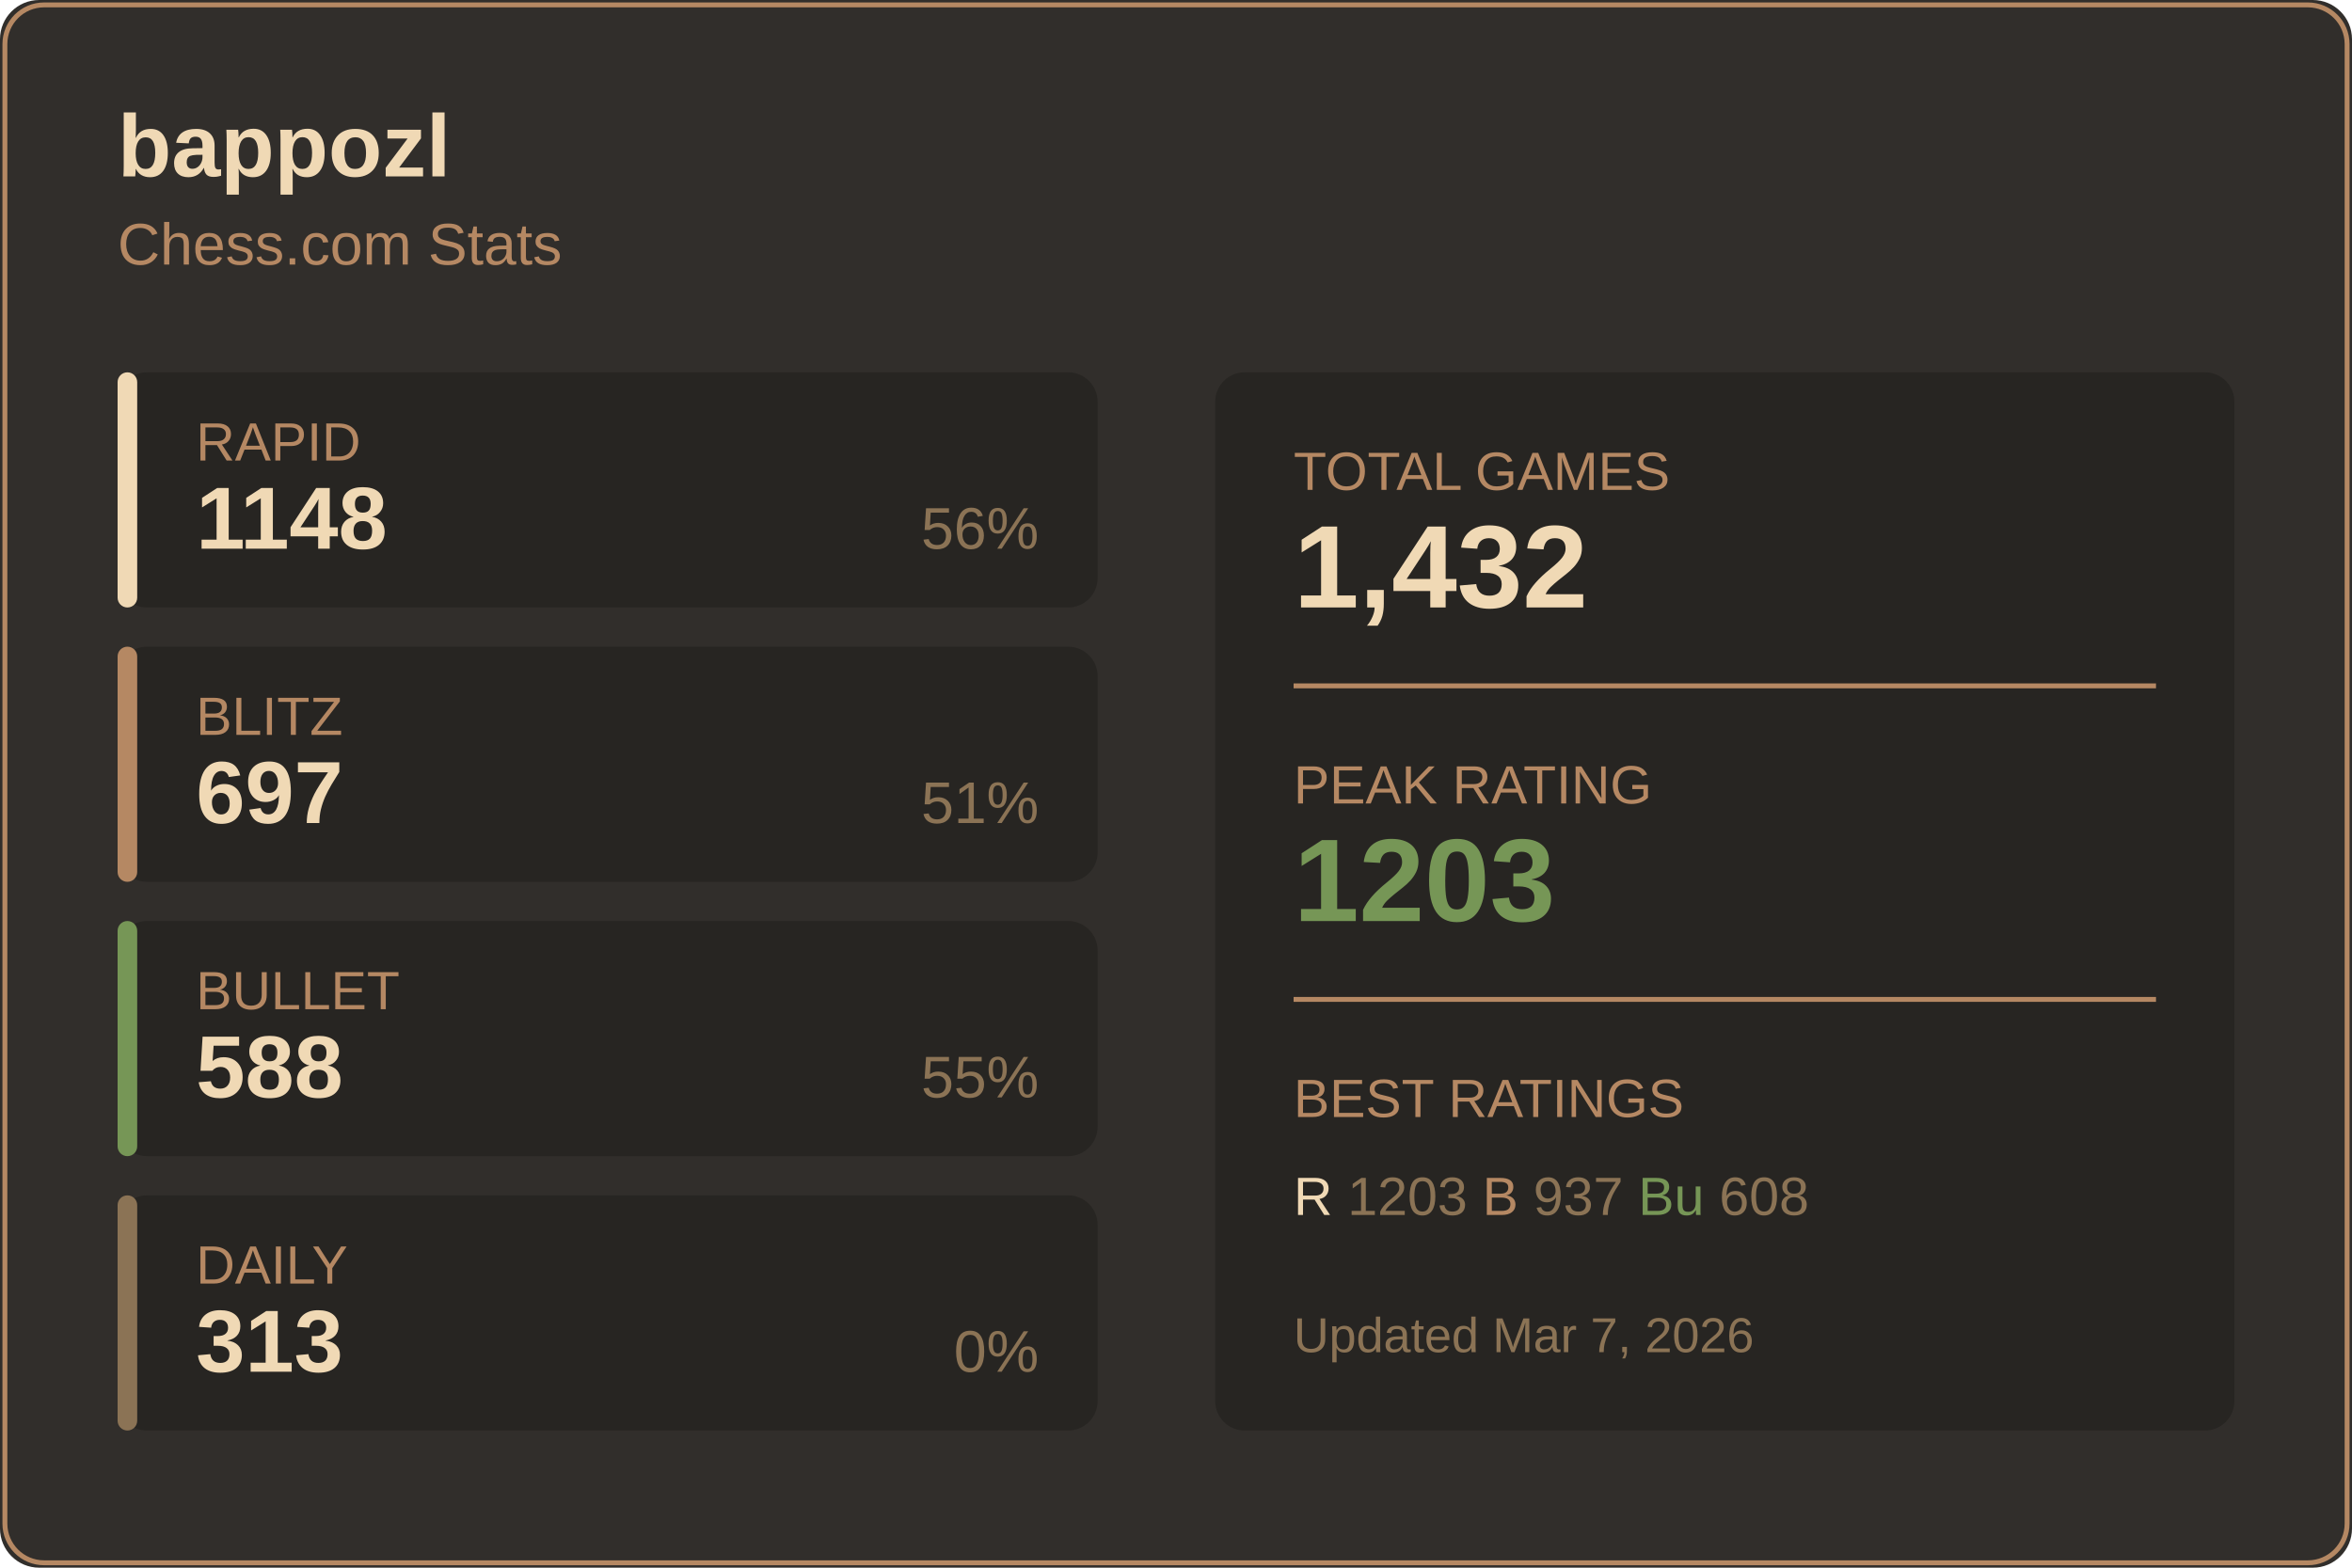
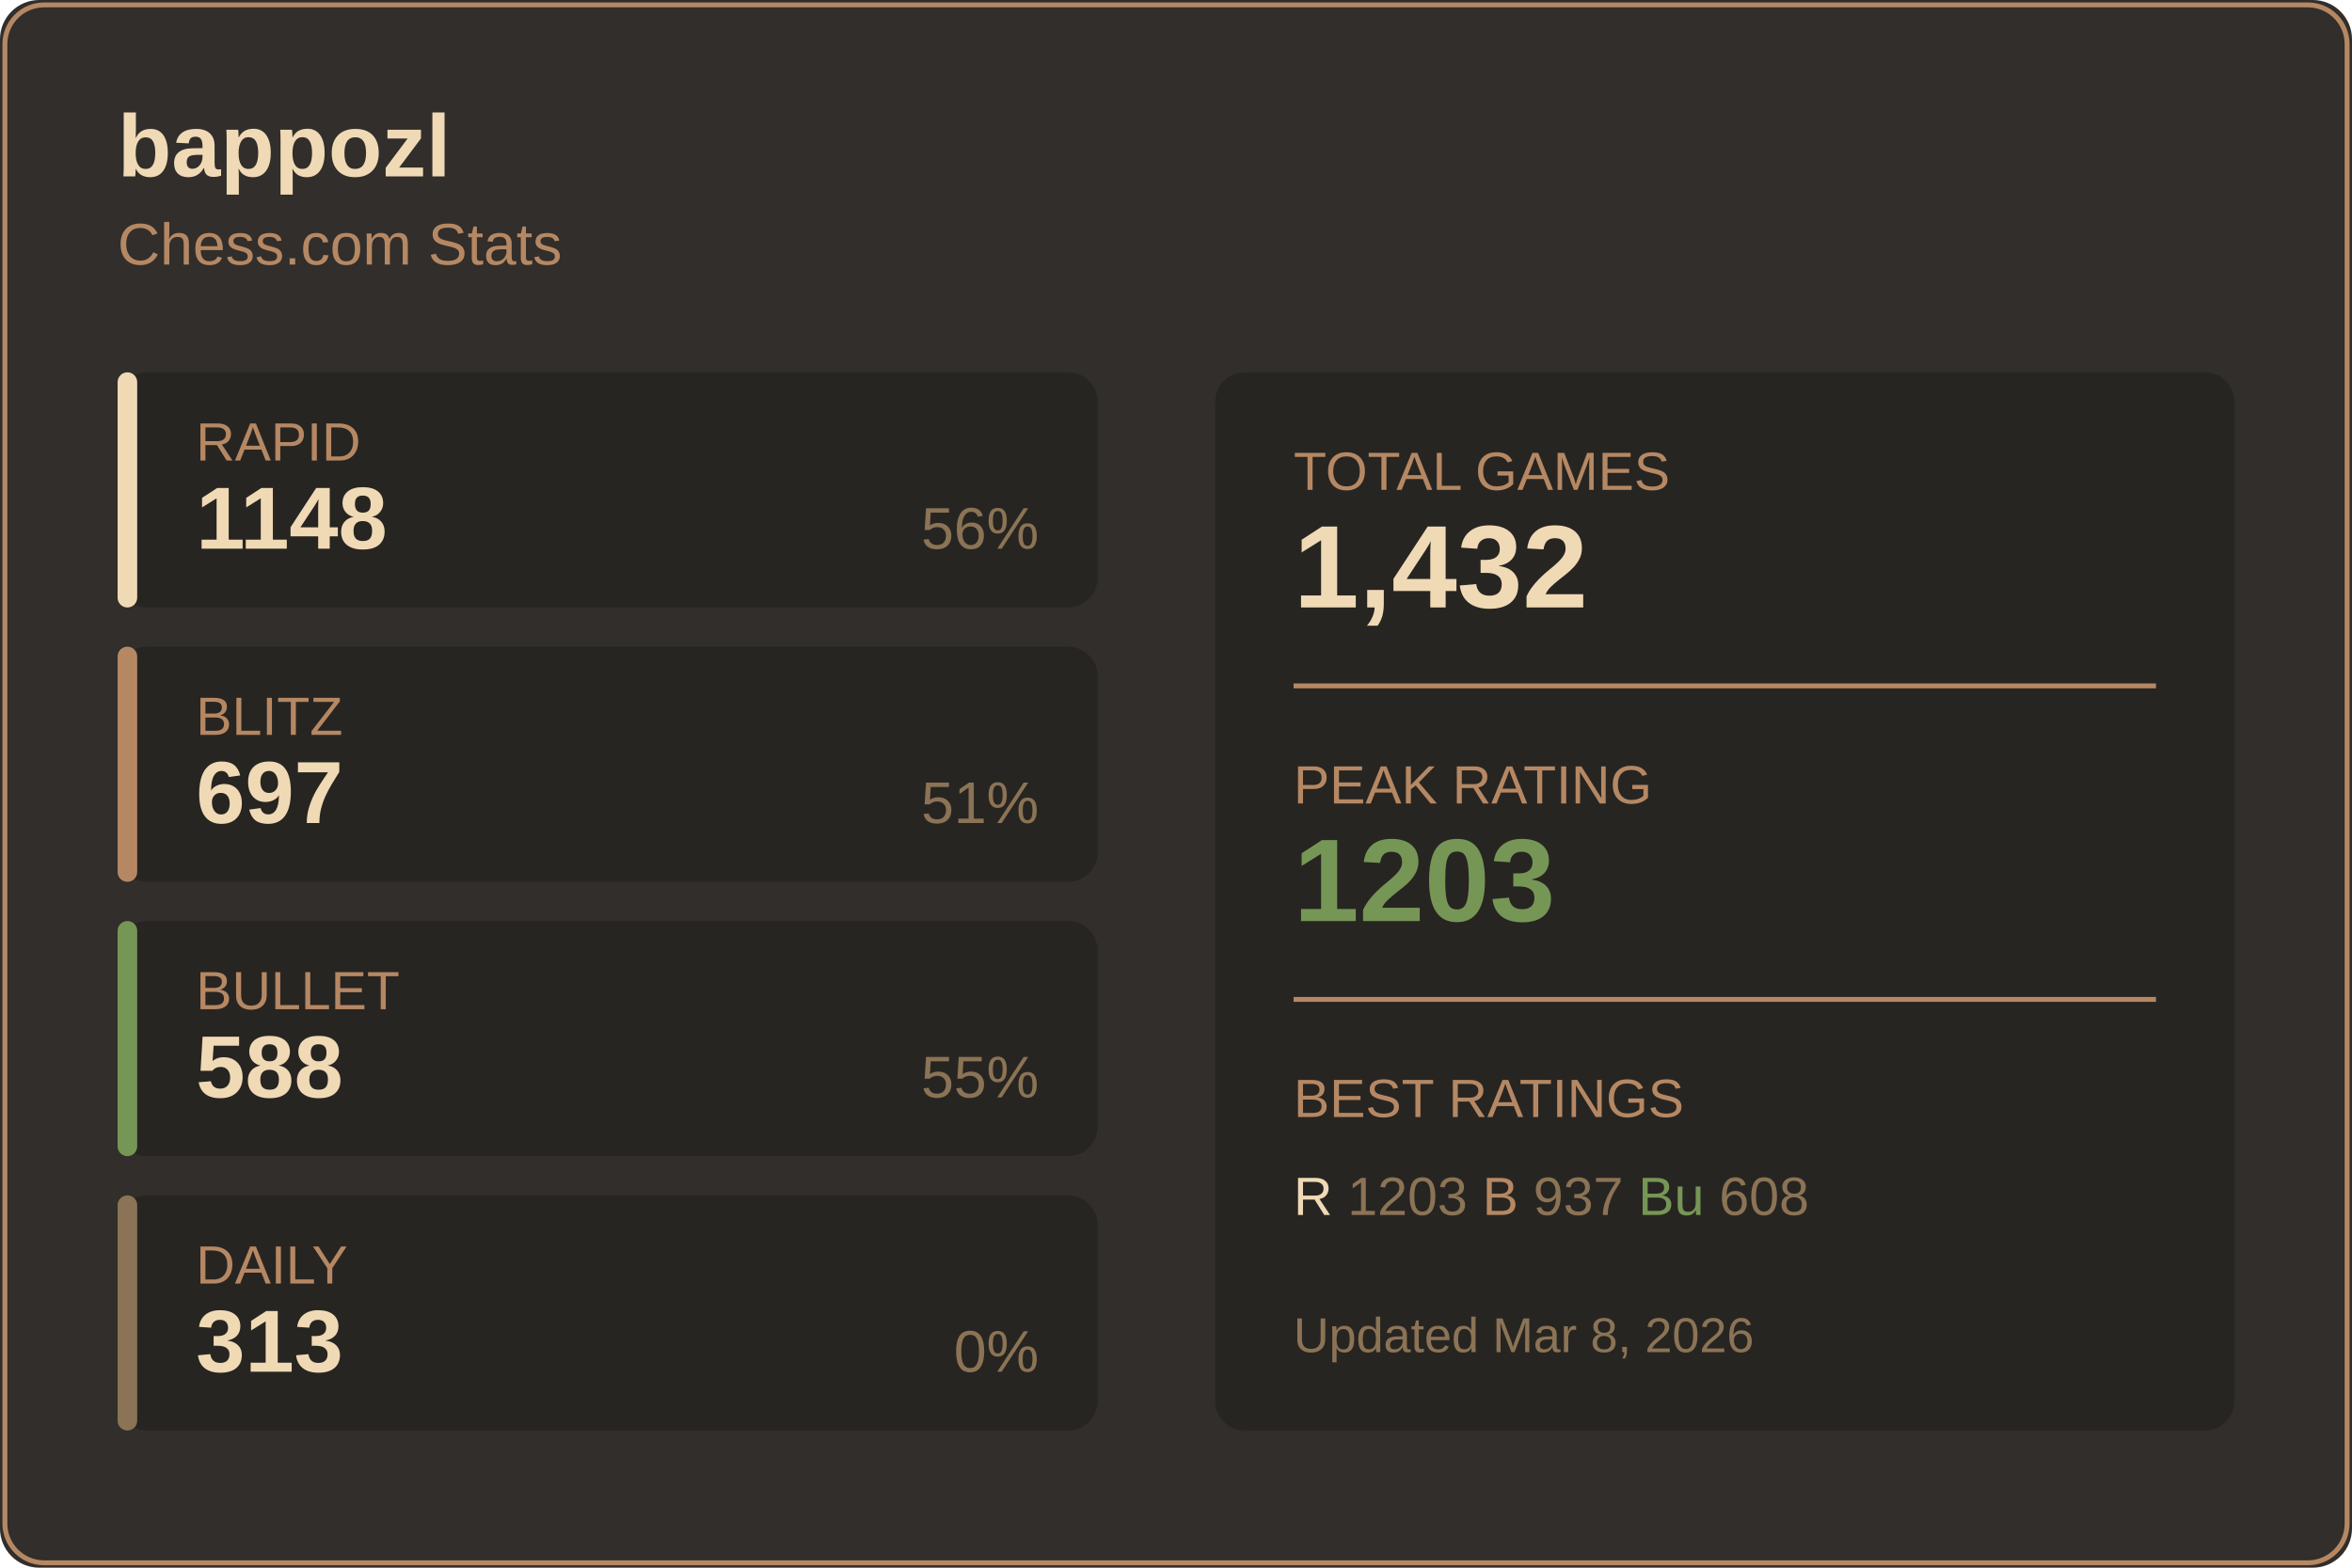
<svg xmlns="http://www.w3.org/2000/svg" width="480" height="320">
  <rect width="480" height="320" fill="#312e2b" rx="8" />
  <rect x="1" y="1" width="478" height="318" fill="none" stroke="#b58863" rx="8" />
  <text x="24" y="36" fill="#f0d9b5" font-size="18" font-weight="600" font-family="Segoe UI, Arial, sans-serif">
    bappozl
  </text>
  <text x="24" y="54" fill="#b58863" font-size="12" font-family="Segoe UI, Arial, sans-serif">
    Chess.com Stats
  </text>
  <g transform="translate(24, 76)">
    <rect width="200" height="48" fill="#272522" rx="6" />
    <rect width="4" height="48" fill="#f0d9b5" rx="2" />
    <text x="16" y="18" fill="#b58863" font-size="11" font-family="Segoe UI, Arial, sans-serif">RAPID</text>
    <text x="16" y="36" fill="#f0d9b5" font-size="18" font-weight="600" font-family="Segoe UI, Arial, sans-serif">1148</text>
    <text x="188" y="36" fill="#8b7355" font-size="12" font-family="Segoe UI, Arial, sans-serif" text-anchor="end">56%</text>
  </g>
  <g transform="translate(24, 132)">
    <rect width="200" height="48" fill="#272522" rx="6" />
    <rect width="4" height="48" fill="#b58863" rx="2" />
    <text x="16" y="18" fill="#b58863" font-size="11" font-family="Segoe UI, Arial, sans-serif">BLITZ</text>
    <text x="16" y="36" fill="#f0d9b5" font-size="18" font-weight="600" font-family="Segoe UI, Arial, sans-serif">697</text>
    <text x="188" y="36" fill="#8b7355" font-size="12" font-family="Segoe UI, Arial, sans-serif" text-anchor="end">51%</text>
  </g>
  <g transform="translate(24, 188)">
    <rect width="200" height="48" fill="#272522" rx="6" />
    <rect width="4" height="48" fill="#769656" rx="2" />
    <text x="16" y="18" fill="#b58863" font-size="11" font-family="Segoe UI, Arial, sans-serif">BULLET</text>
    <text x="16" y="36" fill="#f0d9b5" font-size="18" font-weight="600" font-family="Segoe UI, Arial, sans-serif">588</text>
    <text x="188" y="36" fill="#8b7355" font-size="12" font-family="Segoe UI, Arial, sans-serif" text-anchor="end">55%</text>
  </g>
  <g transform="translate(24, 244)">
    <rect width="200" height="48" fill="#272522" rx="6" />
    <rect width="4" height="48" fill="#8b7355" rx="2" />
    <text x="16" y="18" fill="#b58863" font-size="11" font-family="Segoe UI, Arial, sans-serif">DAILY</text>
    <text x="16" y="36" fill="#f0d9b5" font-size="18" font-weight="600" font-family="Segoe UI, Arial, sans-serif">313</text>
    <text x="188" y="36" fill="#8b7355" font-size="12" font-family="Segoe UI, Arial, sans-serif" text-anchor="end">0%</text>
  </g>
  <g transform="translate(248, 76)">
    <rect width="208" height="216" fill="#272522" rx="6" />
    <text x="16" y="24" fill="#b58863" font-size="11" font-family="Segoe UI, Arial, sans-serif">TOTAL GAMES</text>
    <text x="16" y="48" fill="#f0d9b5" font-size="24" font-weight="600" font-family="Segoe UI, Arial, sans-serif">1,432</text>
    <line x1="16" y1="64" x2="192" y2="64" stroke="#b58863" />
    <text x="16" y="88" fill="#b58863" font-size="11" font-family="Segoe UI, Arial, sans-serif">PEAK RATING</text>
    <text x="16" y="112" fill="#769656" font-size="24" font-weight="600" font-family="Segoe UI, Arial, sans-serif">1203</text>
    <line x1="16" y1="128" x2="192" y2="128" stroke="#b58863" />
    <text x="16" y="152" fill="#b58863" font-size="11" font-family="Segoe UI, Arial, sans-serif">BEST RATINGS</text>
    <text x="16" y="172" fill="#8b7355" font-size="11" font-family="Segoe UI, Arial, sans-serif">
      <tspan fill="#f0d9b5">R</tspan> 1203
      <tspan fill="#b58863">B</tspan> 937
      <tspan fill="#769656">Bu</tspan> 608
    </text>
    <text x="16" y="200" fill="#8b7355" font-size="10" font-family="Segoe UI, Arial, sans-serif">
-       Updated Mar 7, 2026
+       Updated Mar 8, 2026
    </text>
  </g>
</svg>
